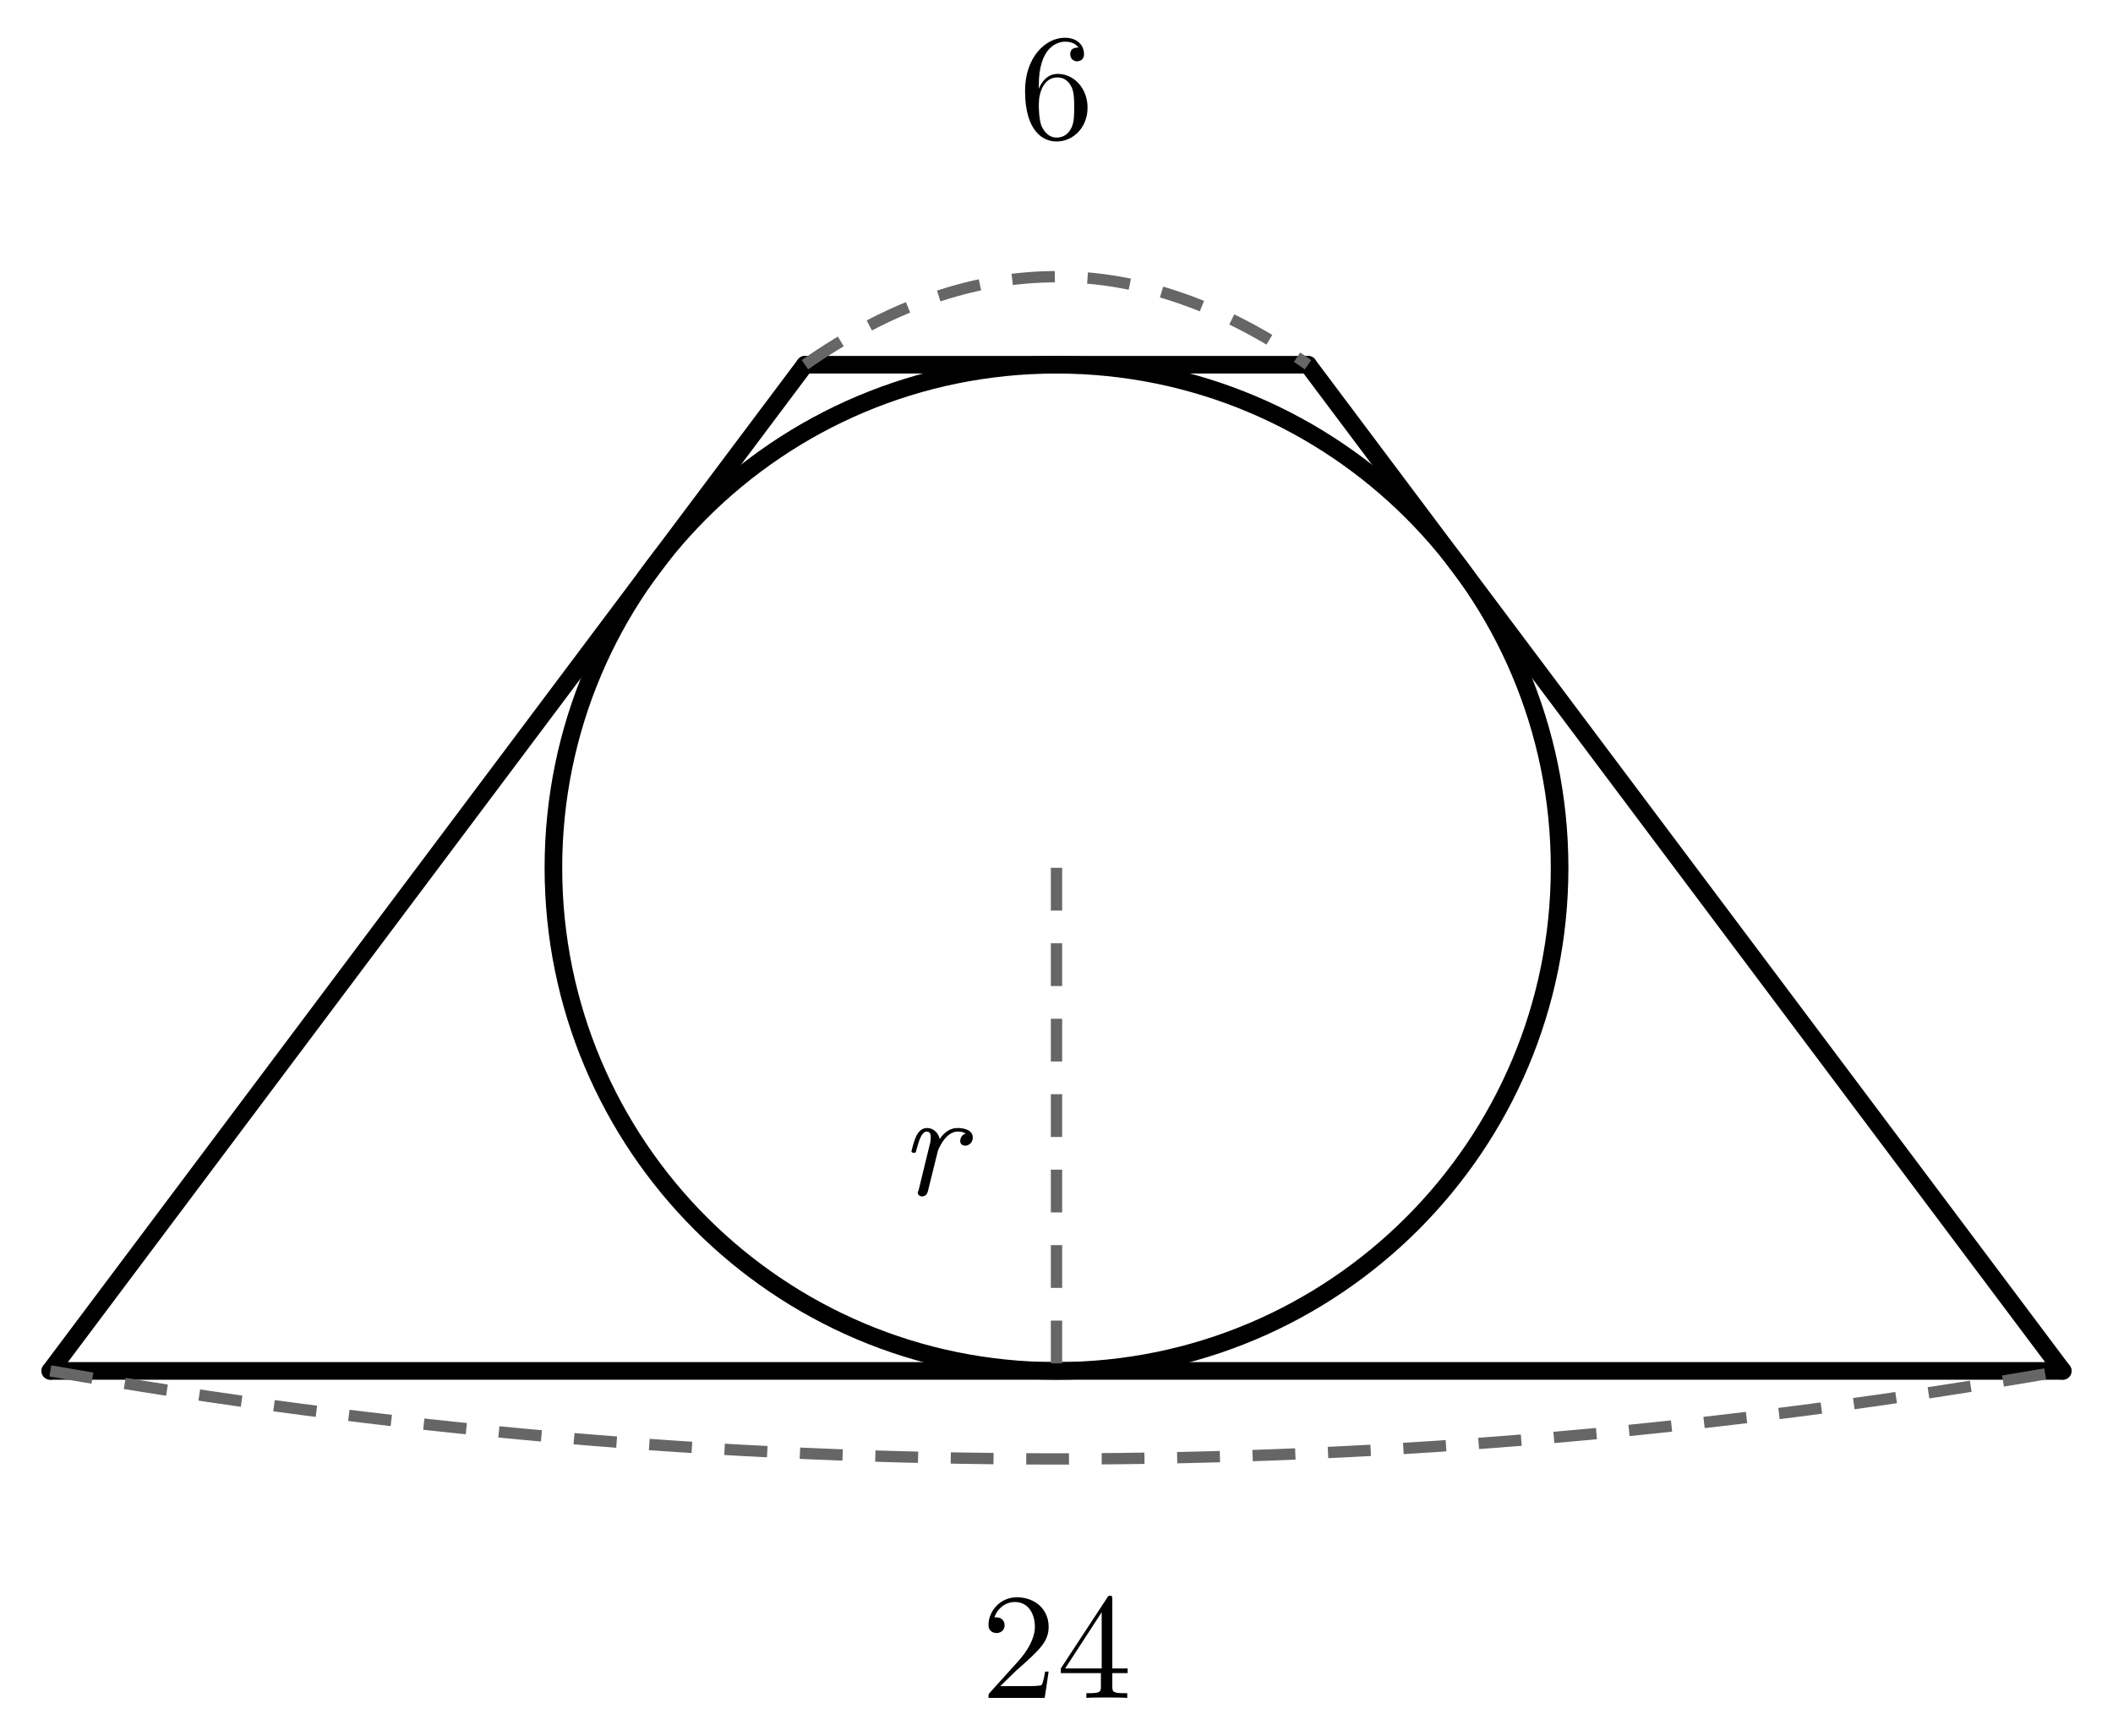
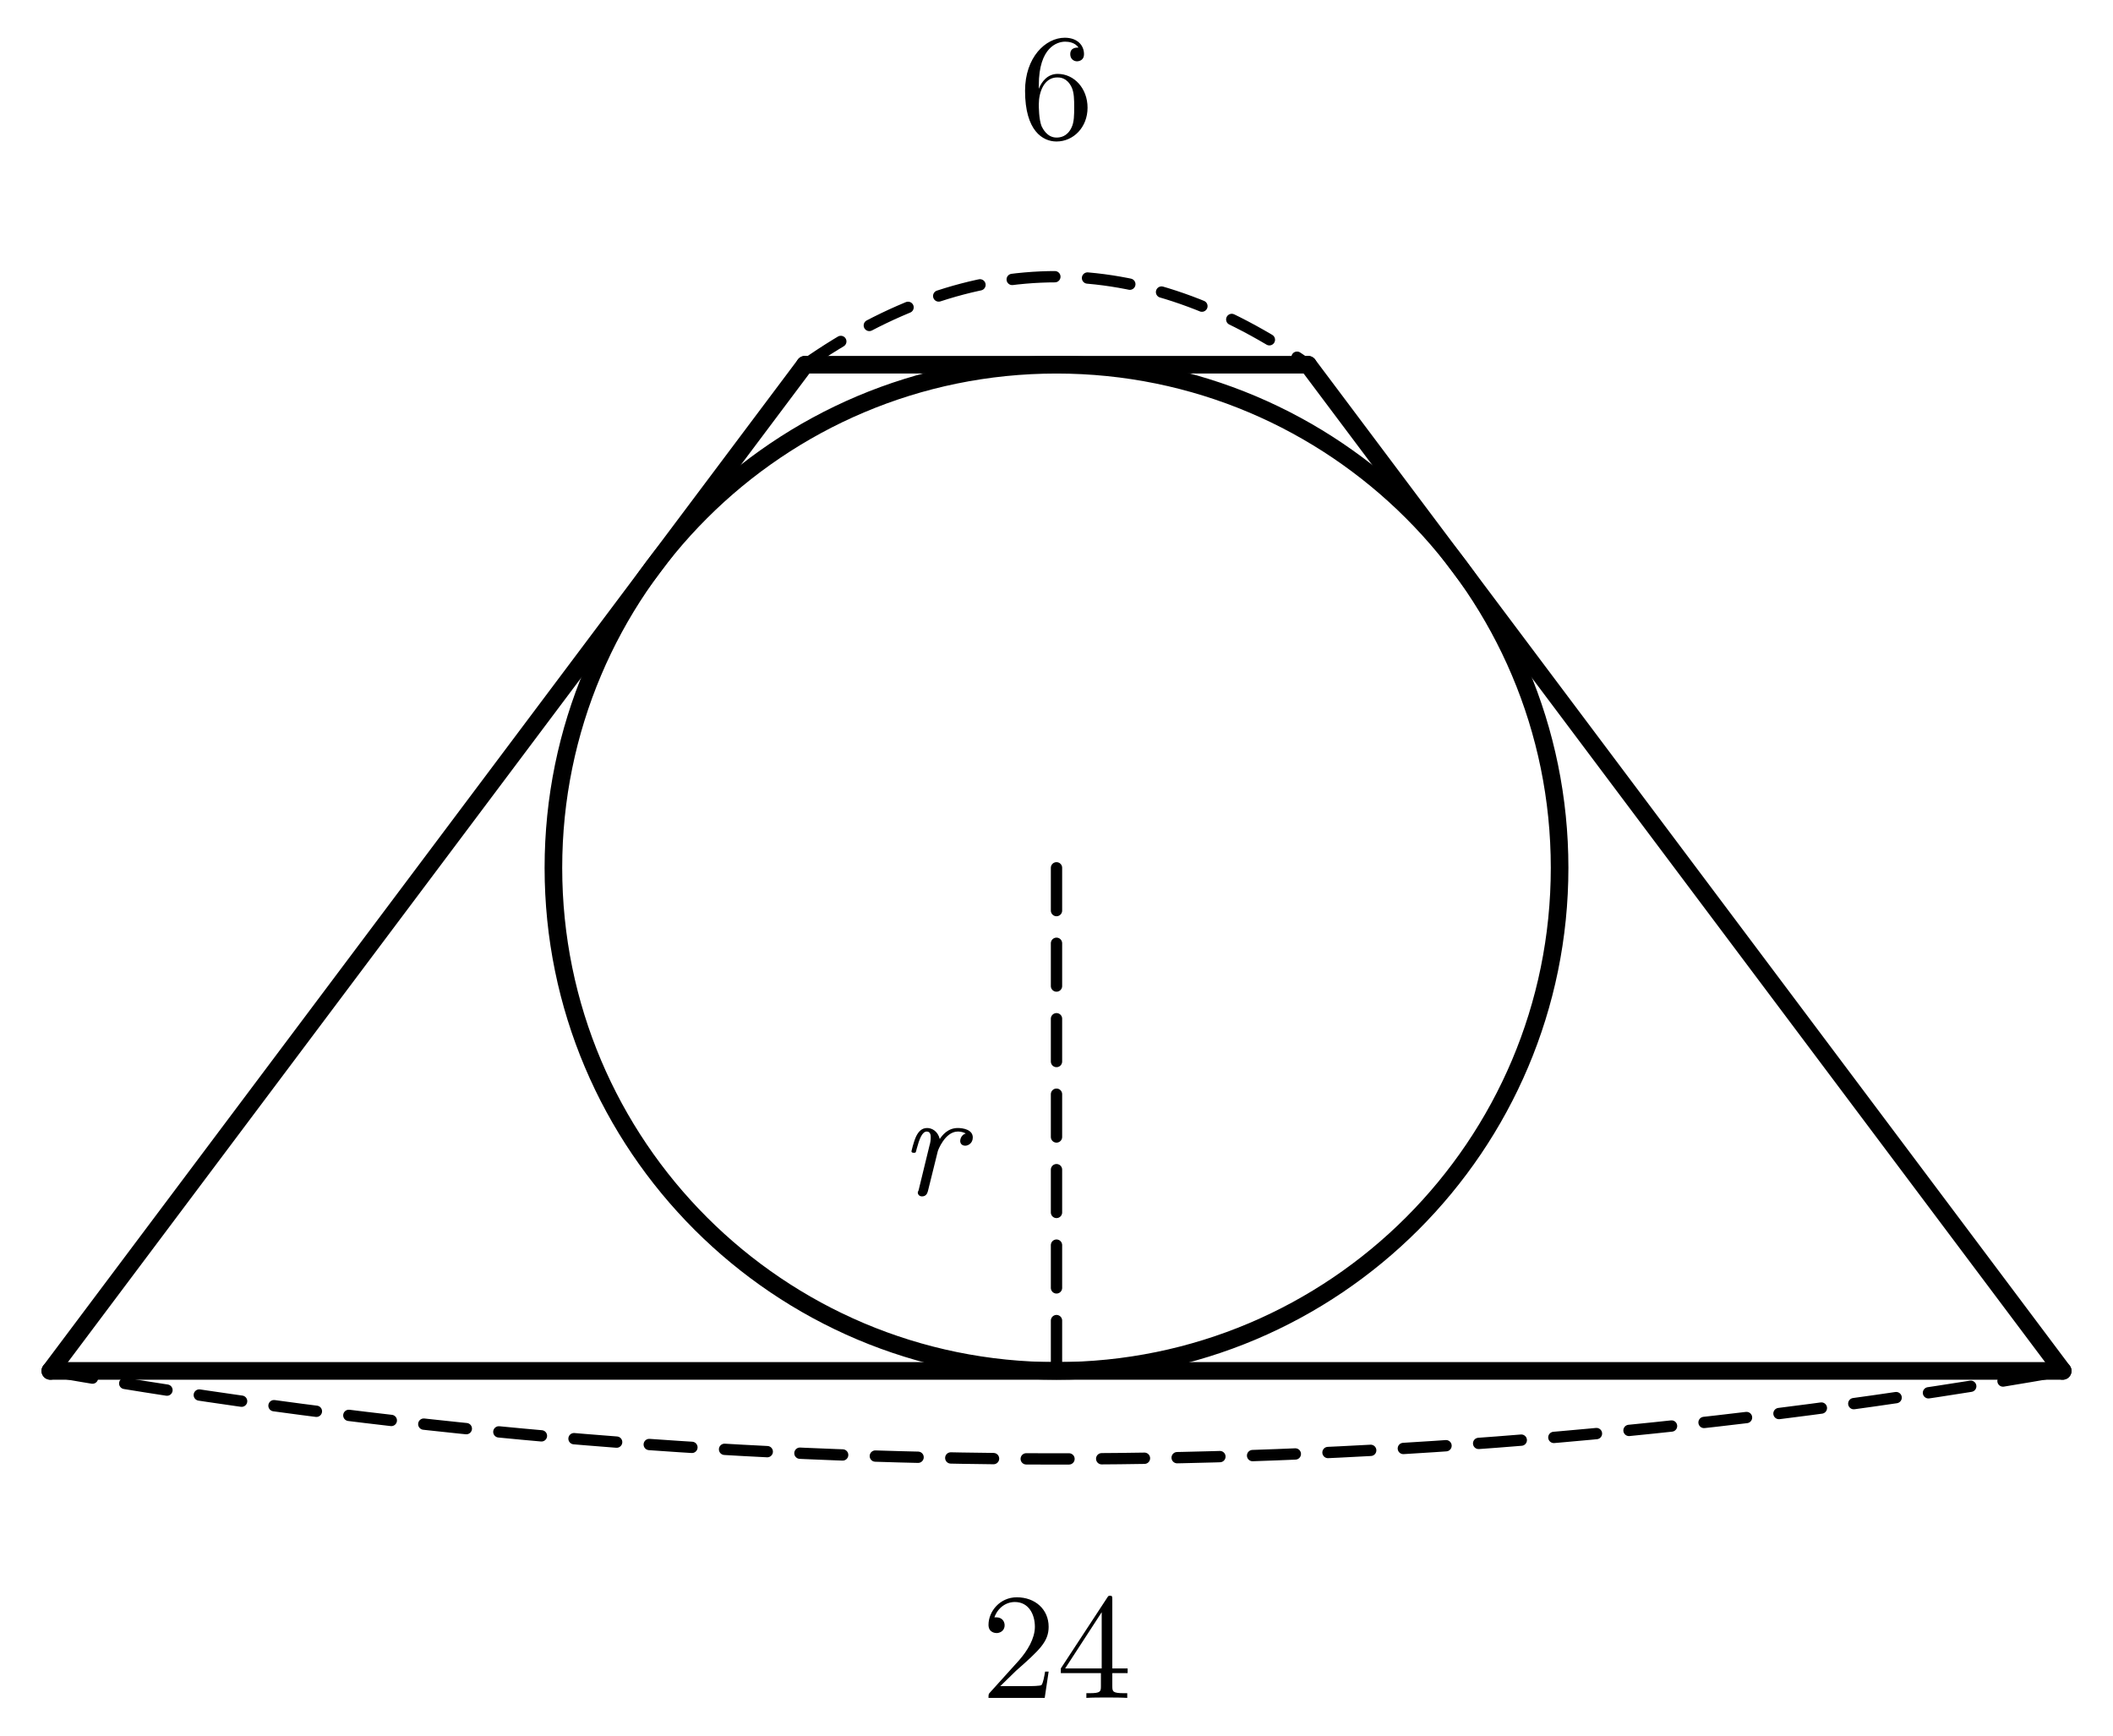
<svg xmlns="http://www.w3.org/2000/svg" width="84mm" height="69mm" viewBox="13 5.5 84 69">
  <style>
.main{fill:none;stroke:#000;stroke-width:.7;stroke-linecap:round;stroke-linejoin:round}
- .dim{fill:none;stroke:#666;stroke-width:.45;stroke-dasharray:1.7 1.3}
+ .dim{fill:none;stroke:#000;stroke-width:.45;stroke-dasharray:1.7 1.3;stroke-linecap:round}
.right{fill:none;stroke:#000;stroke-width:.5}
.point{fill:#000}
.num,.unknown,.area{fill:#000}
.num,.unknown{font-family:"CMU Serif","Latin Modern Roman","Times New Roman",serif;font-size:6px}
.unknown{font-style:italic}
.area{font-family:"Noto Sans CJK JP",sans-serif;font-size:6px}
</style>
  <line class="main" x1="45" y1="20" x2="15" y2="60" />
  <line class="main" x1="15" y1="60" x2="95" y2="60" />
  <line class="main" x1="95" y1="60" x2="65" y2="20" />
  <line class="main" x1="65" y1="20" x2="45" y2="20" />
  <circle class="main" cx="55" cy="40" r="20" />
  <line class="dim" x1="55" y1="40" x2="55" y2="60" />
  <text class="unknown" x="50" y="53" text-anchor="middle">r</text>
  <path class="dim" d="M45 20 Q55 13 65 20" />
  <text class="num" x="55" y="11" text-anchor="middle">6</text>
  <path class="dim" d="M15 60 Q55 67 95 60" />
  <text class="num" x="55" y="73" text-anchor="middle">24</text>
</svg>
